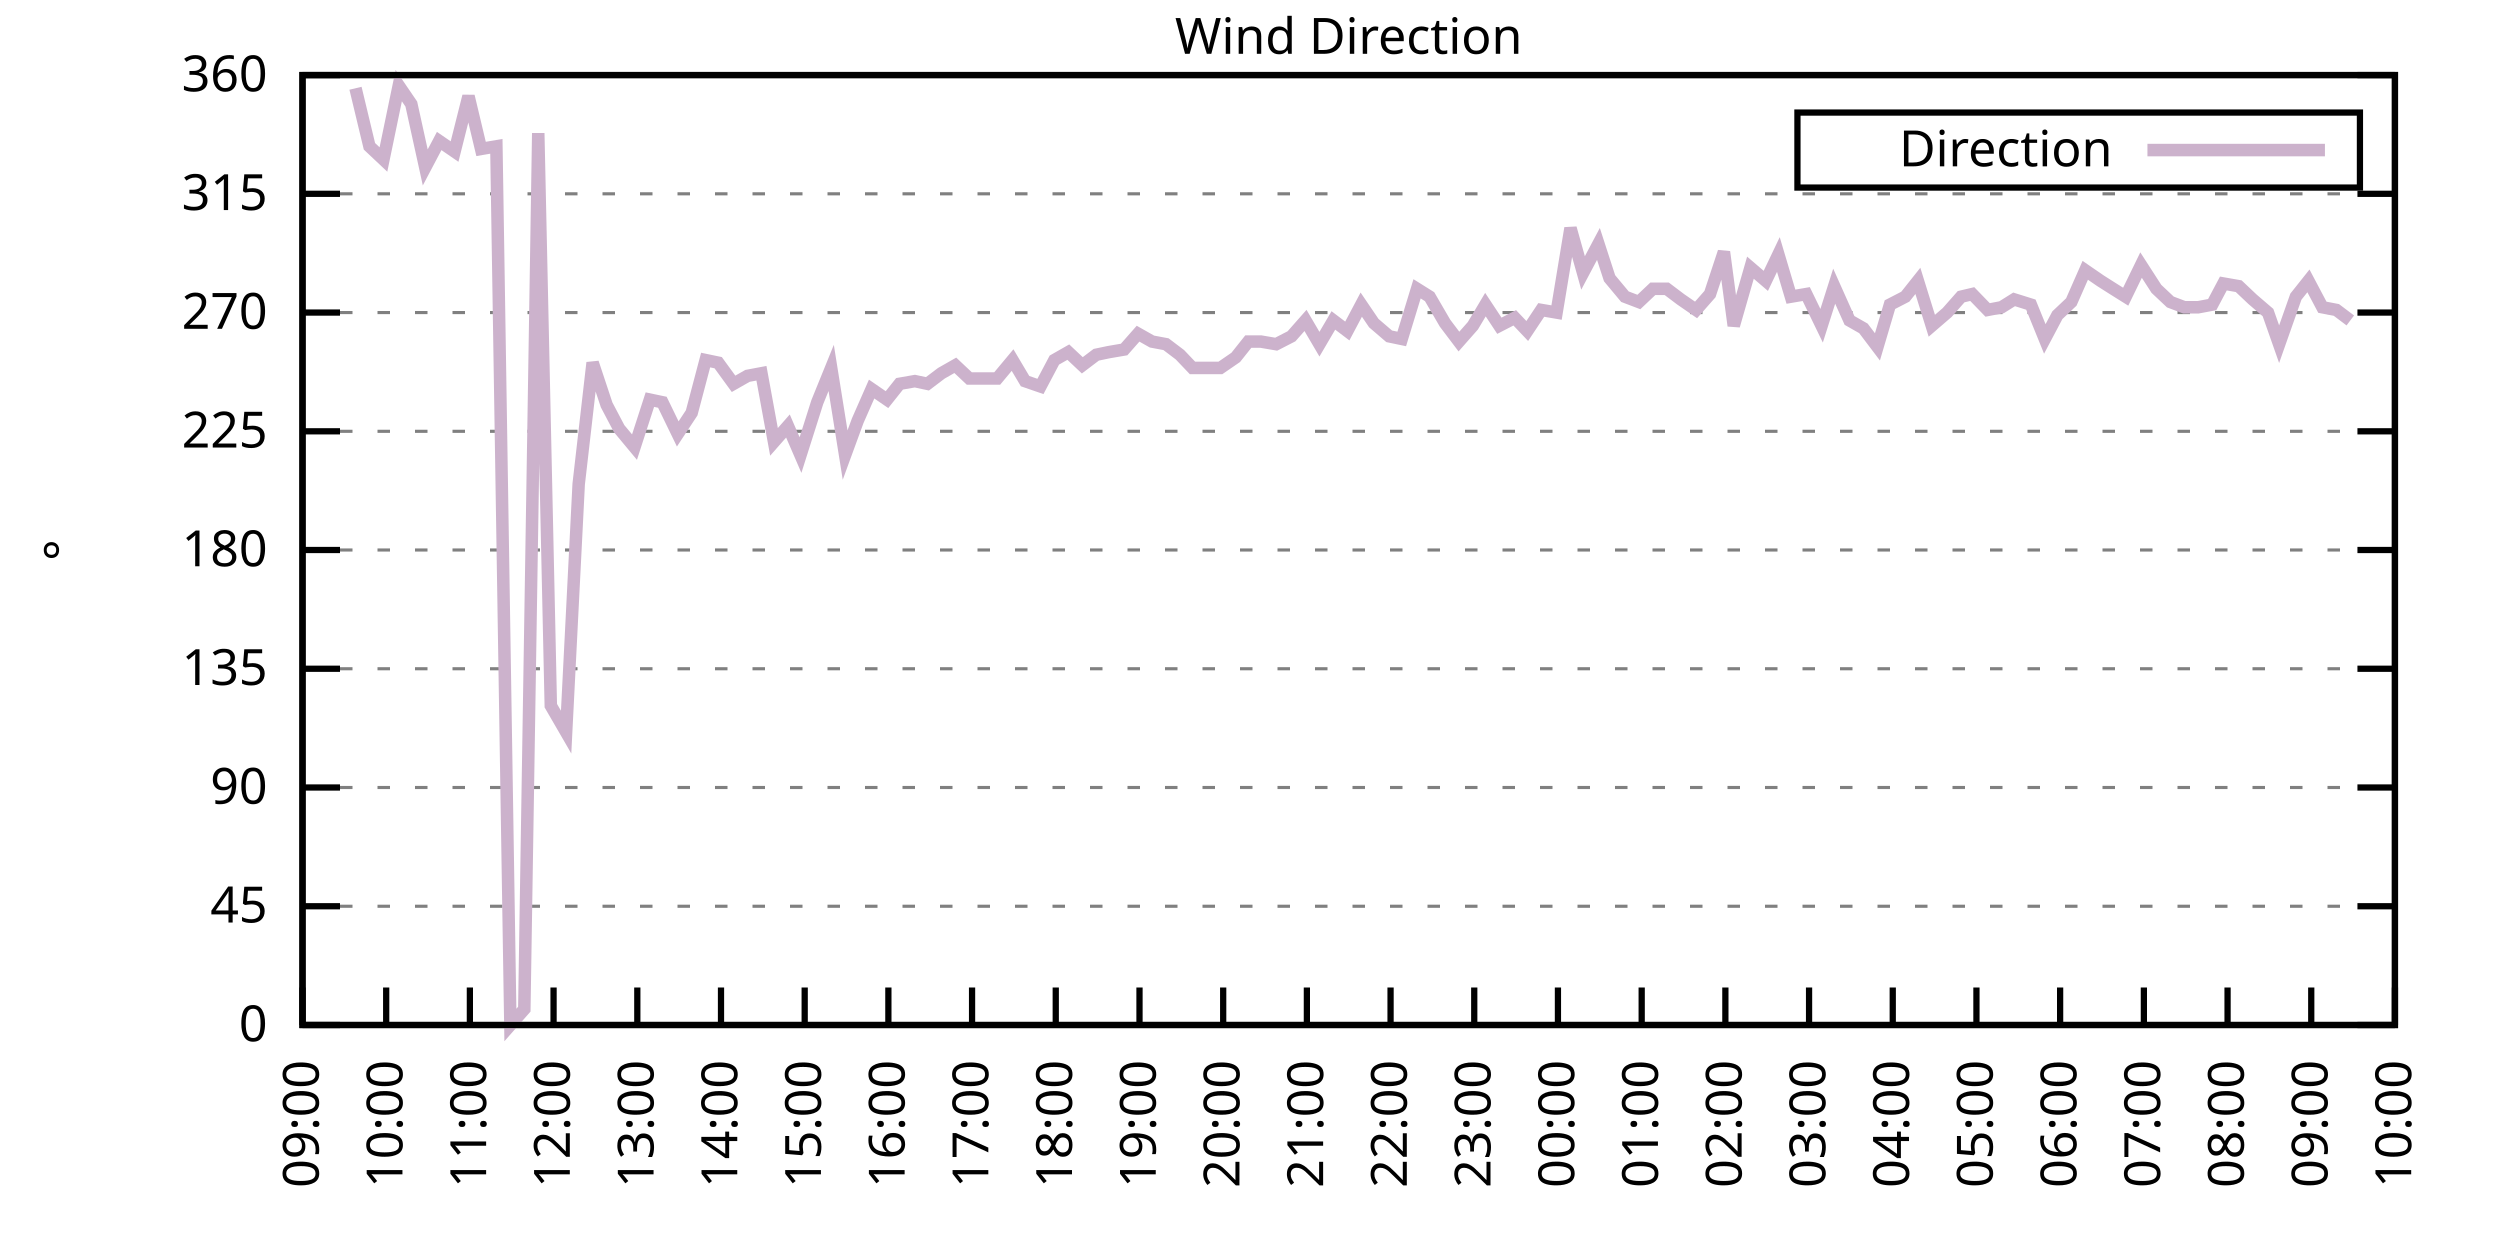
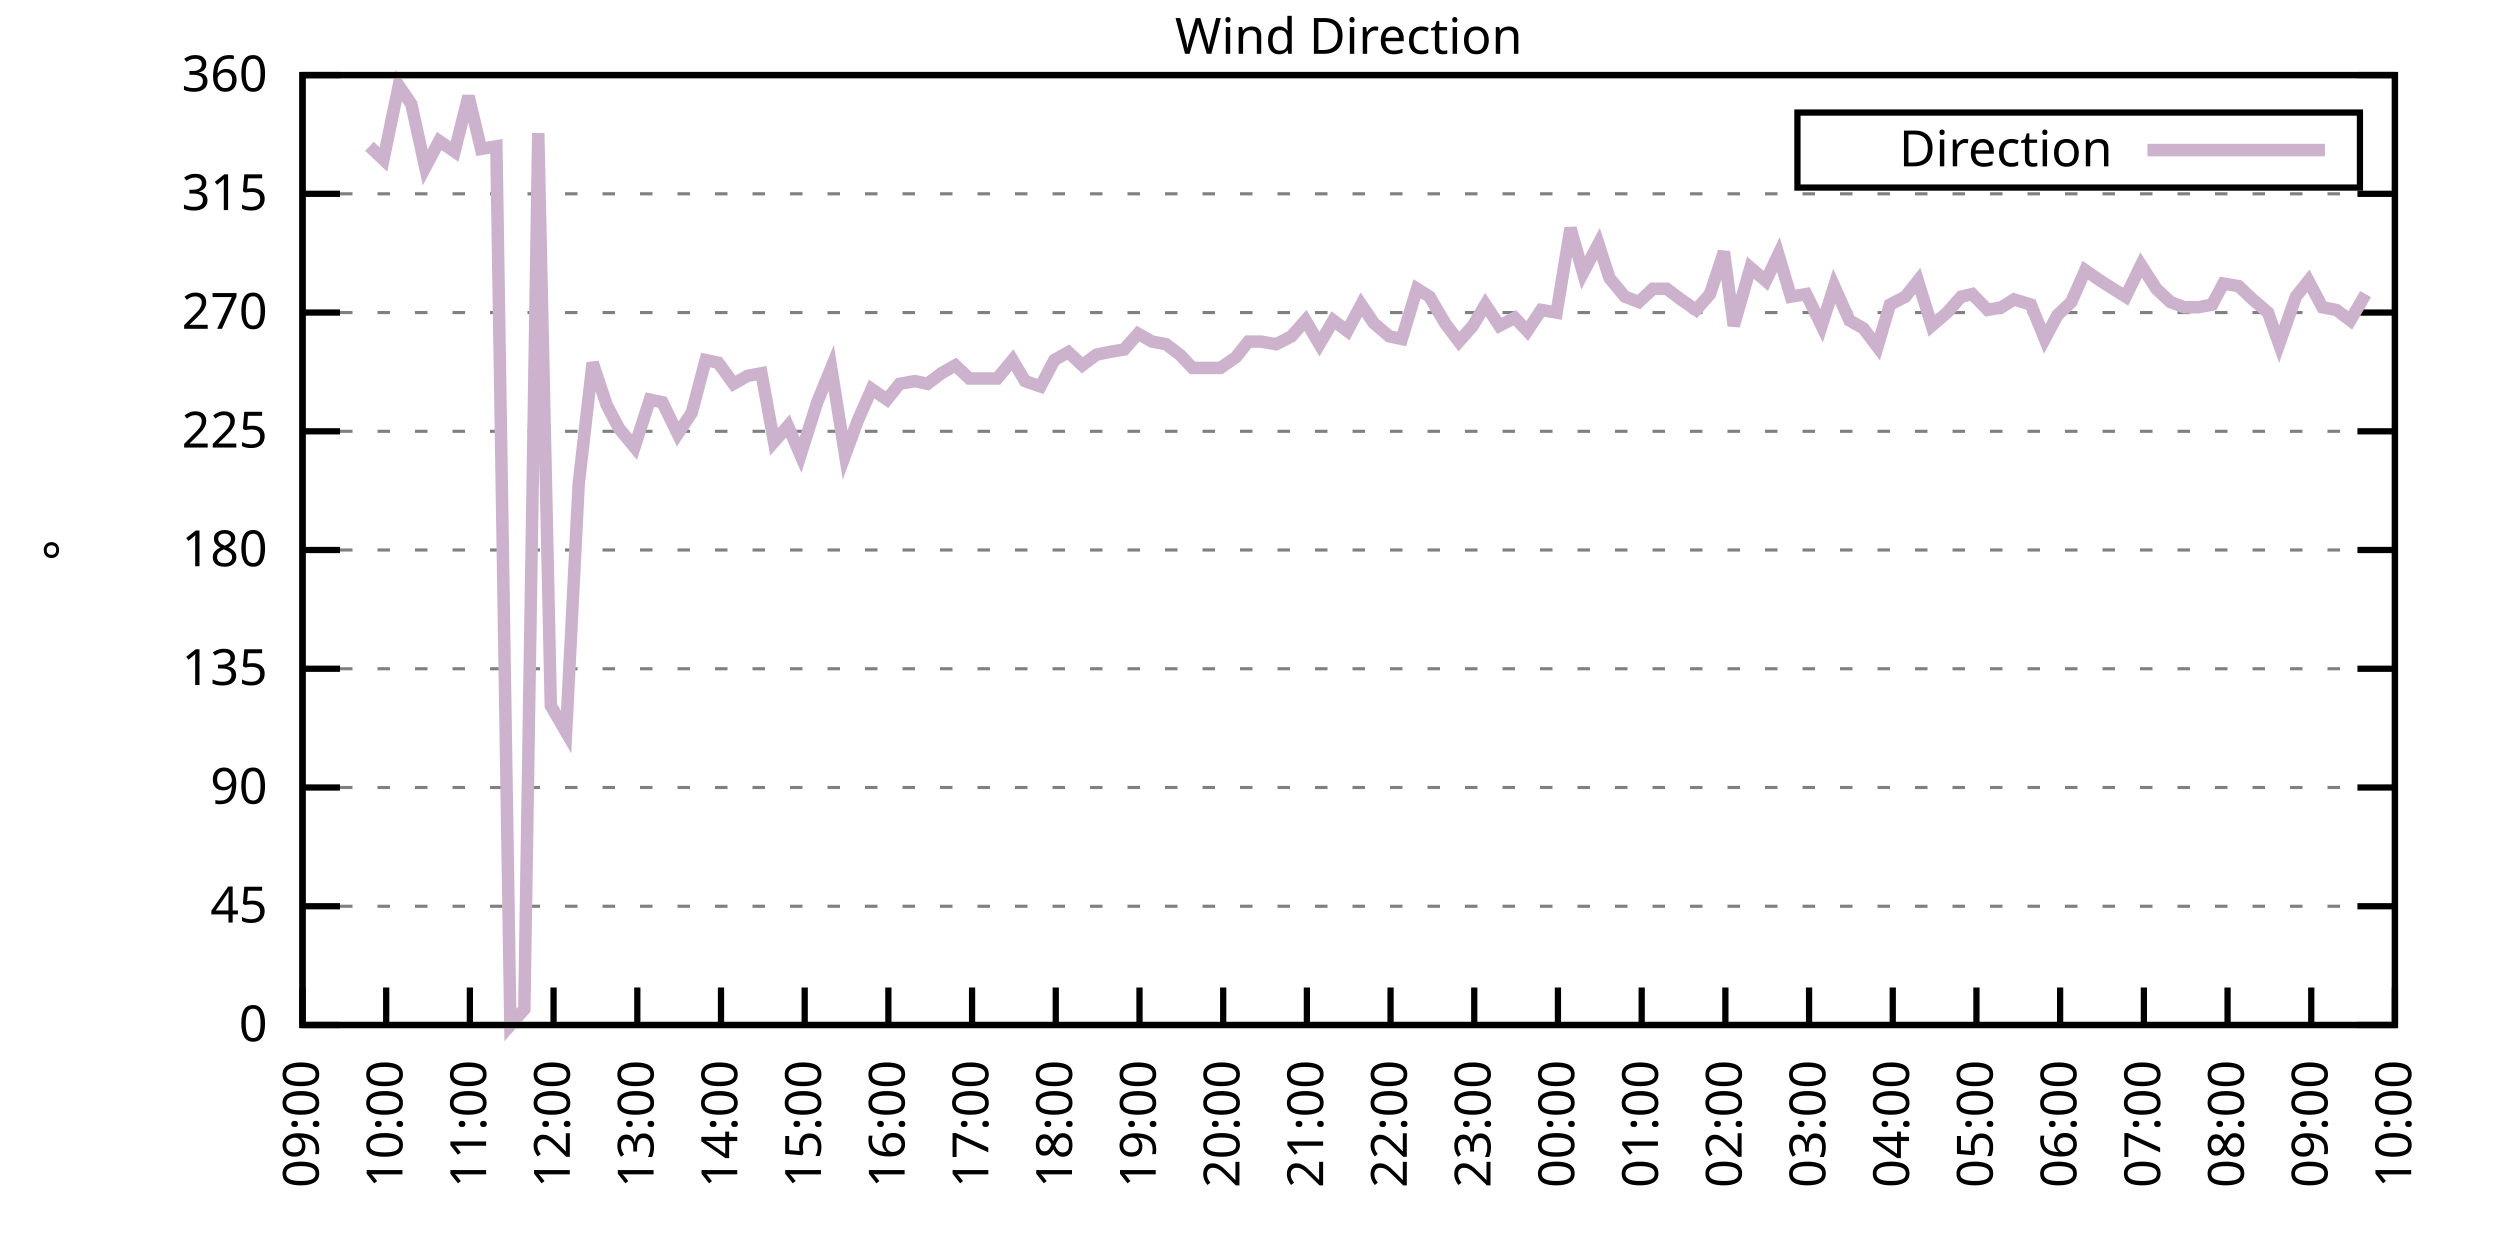
<svg xmlns="http://www.w3.org/2000/svg" xmlns:xlink="http://www.w3.org/1999/xlink" width="400" height="200" viewBox="0 0 400 200">
  <g id="gnuplot_canvas">
    <rect x="0" y="0" width="400" height="200" fill="none" />
    <defs>
      <circle id="gpDot" r="0.5" stroke-width="0.5" stroke="currentColor" />
      <path id="gpPt0" stroke-width="0.333" stroke="currentColor" d="M-1,0 h2 M0,-1 v2" />
      <path id="gpPt1" stroke-width="0.333" stroke="currentColor" d="M-1,-1 L1,1 M1,-1 L-1,1" />
      <path id="gpPt2" stroke-width="0.333" stroke="currentColor" d="M-1,0 L1,0 M0,-1 L0,1 M-1,-1 L1,1 M-1,1 L1,-1" />
      <rect id="gpPt3" stroke-width="0.333" stroke="currentColor" x="-1" y="-1" width="2" height="2" />
      <rect id="gpPt4" stroke-width="0.333" stroke="currentColor" fill="currentColor" x="-1" y="-1" width="2" height="2" />
      <circle id="gpPt5" stroke-width="0.333" stroke="currentColor" cx="0" cy="0" r="1" />
      <use xlink:href="#gpPt5" id="gpPt6" fill="currentColor" stroke="none" />
      <path id="gpPt7" stroke-width="0.333" stroke="currentColor" d="M0,-1.33 L-1.33,0.67 L1.33,0.67 z" />
      <use xlink:href="#gpPt7" id="gpPt8" fill="currentColor" stroke="none" />
      <use xlink:href="#gpPt7" id="gpPt9" stroke="currentColor" transform="rotate(180)" />
      <use xlink:href="#gpPt9" id="gpPt10" fill="currentColor" stroke="none" />
      <use xlink:href="#gpPt3" id="gpPt11" stroke="currentColor" transform="rotate(45)" />
      <use xlink:href="#gpPt11" id="gpPt12" fill="currentColor" stroke="none" />
      <path id="gpPt13" stroke-width="0.333" stroke="currentColor" d="M0,1.330 L1.265,0.411 L0.782,-1.067 L-0.782,-1.076 L-1.265,0.411 z" />
      <use xlink:href="#gpPt13" id="gpPt14" fill="currentColor" stroke="none" />
      <filter id="textbox" filterUnits="objectBoundingBox" x="0" y="0" height="1" width="1">
        <feFlood flood-color="white" flood-opacity="1" result="bgnd" />
        <feComposite in="SourceGraphic" in2="bgnd" operator="atop" />
      </filter>
      <filter id="greybox" filterUnits="objectBoundingBox" x="0" y="0" height="1" width="1">
        <feFlood flood-color="lightgrey" flood-opacity="1" result="grey" />
        <feComposite in="SourceGraphic" in2="grey" operator="atop" />
      </filter>
    </defs>
    <g fill="none" color="white" stroke="currentColor" stroke-width="1.00" stroke-linecap="butt" stroke-linejoin="miter">
</g>
    <g fill="none" color="black" stroke="currentColor" stroke-width="1.00" stroke-linecap="butt" stroke-linejoin="miter">
      <g stroke="none" shape-rendering="crispEdges">
        <polygon fill="rgb(255, 255, 255)" points="48.40,164.00 383.18,164.00 383.18,12.02 48.40,12.02 " />
      </g>
    </g>
    <g fill="none" color="black" stroke="currentColor" stroke-width="1.00" stroke-linecap="butt" stroke-linejoin="miter">
</g>
    <g fill="none" color="black" stroke="black" stroke-width="0.50" stroke-linecap="butt" stroke-linejoin="miter">
</g>
    <g fill="none" color="gray" stroke="currentColor" stroke-width="0.50" stroke-linecap="butt" stroke-linejoin="miter">
      <path stroke="gray" stroke-dasharray="2,4" class="gridline" d="M48.40,164.00 L383.19,164.00  " />
    </g>
    <g fill="none" color="gray" stroke="gray" stroke-width="1.00" stroke-linecap="butt" stroke-linejoin="miter">
</g>
    <g fill="none" color="black" stroke="currentColor" stroke-width="1.00" stroke-linecap="butt" stroke-linejoin="miter">
      <path stroke="black" d="M48.40,164.00 L54.40,164.00 M383.19,164.00 L377.19,164.00  " />
      <g transform="translate(42.80,166.60)" stroke="none" fill="black" font-family="Sans" font-size="8.00" text-anchor="end">
        <text>
          <tspan font-family="Sans"> 0</tspan>
        </text>
      </g>
    </g>
    <g fill="none" color="black" stroke="currentColor" stroke-width="1.00" stroke-linecap="butt" stroke-linejoin="miter">
</g>
    <g fill="none" color="black" stroke="black" stroke-width="0.50" stroke-linecap="butt" stroke-linejoin="miter">
</g>
    <g fill="none" color="gray" stroke="currentColor" stroke-width="0.50" stroke-linecap="butt" stroke-linejoin="miter">
      <path stroke="gray" stroke-dasharray="2,4" class="gridline" d="M48.40,145.00 L383.19,145.00  " />
    </g>
    <g fill="none" color="gray" stroke="gray" stroke-width="1.00" stroke-linecap="butt" stroke-linejoin="miter">
</g>
    <g fill="none" color="black" stroke="currentColor" stroke-width="1.00" stroke-linecap="butt" stroke-linejoin="miter">
      <path stroke="black" d="M48.40,145.00 L54.40,145.00 M383.19,145.00 L377.19,145.00  " />
      <g transform="translate(42.80,147.60)" stroke="none" fill="black" font-family="Sans" font-size="8.00" text-anchor="end">
        <text>
          <tspan font-family="Sans"> 45</tspan>
        </text>
      </g>
    </g>
    <g fill="none" color="black" stroke="currentColor" stroke-width="1.00" stroke-linecap="butt" stroke-linejoin="miter">
</g>
    <g fill="none" color="black" stroke="black" stroke-width="0.50" stroke-linecap="butt" stroke-linejoin="miter">
</g>
    <g fill="none" color="gray" stroke="currentColor" stroke-width="0.50" stroke-linecap="butt" stroke-linejoin="miter">
      <path stroke="gray" stroke-dasharray="2,4" class="gridline" d="M48.40,126.00 L383.19,126.00  " />
    </g>
    <g fill="none" color="gray" stroke="gray" stroke-width="1.00" stroke-linecap="butt" stroke-linejoin="miter">
</g>
    <g fill="none" color="black" stroke="currentColor" stroke-width="1.00" stroke-linecap="butt" stroke-linejoin="miter">
      <path stroke="black" d="M48.40,126.00 L54.40,126.00 M383.19,126.00 L377.19,126.00  " />
      <g transform="translate(42.80,128.60)" stroke="none" fill="black" font-family="Sans" font-size="8.00" text-anchor="end">
        <text>
          <tspan font-family="Sans"> 90</tspan>
        </text>
      </g>
    </g>
    <g fill="none" color="black" stroke="currentColor" stroke-width="1.00" stroke-linecap="butt" stroke-linejoin="miter">
</g>
    <g fill="none" color="black" stroke="black" stroke-width="0.50" stroke-linecap="butt" stroke-linejoin="miter">
</g>
    <g fill="none" color="gray" stroke="currentColor" stroke-width="0.50" stroke-linecap="butt" stroke-linejoin="miter">
      <path stroke="gray" stroke-dasharray="2,4" class="gridline" d="M48.40,107.00 L383.19,107.00  " />
    </g>
    <g fill="none" color="gray" stroke="gray" stroke-width="1.00" stroke-linecap="butt" stroke-linejoin="miter">
</g>
    <g fill="none" color="black" stroke="currentColor" stroke-width="1.00" stroke-linecap="butt" stroke-linejoin="miter">
      <path stroke="black" d="M48.40,107.00 L54.40,107.00 M383.19,107.00 L377.19,107.00  " />
      <g transform="translate(42.80,109.60)" stroke="none" fill="black" font-family="Sans" font-size="8.00" text-anchor="end">
        <text>
          <tspan font-family="Sans"> 135</tspan>
        </text>
      </g>
    </g>
    <g fill="none" color="black" stroke="currentColor" stroke-width="1.00" stroke-linecap="butt" stroke-linejoin="miter">
</g>
    <g fill="none" color="black" stroke="black" stroke-width="0.50" stroke-linecap="butt" stroke-linejoin="miter">
</g>
    <g fill="none" color="gray" stroke="currentColor" stroke-width="0.50" stroke-linecap="butt" stroke-linejoin="miter">
      <path stroke="gray" stroke-dasharray="2,4" class="gridline" d="M48.40,88.00 L383.19,88.00  " />
    </g>
    <g fill="none" color="gray" stroke="gray" stroke-width="1.00" stroke-linecap="butt" stroke-linejoin="miter">
</g>
    <g fill="none" color="black" stroke="currentColor" stroke-width="1.00" stroke-linecap="butt" stroke-linejoin="miter">
      <path stroke="black" d="M48.40,88.00 L54.40,88.00 M383.19,88.00 L377.19,88.00  " />
      <g transform="translate(42.80,90.60)" stroke="none" fill="black" font-family="Sans" font-size="8.00" text-anchor="end">
        <text>
          <tspan font-family="Sans"> 180</tspan>
        </text>
      </g>
    </g>
    <g fill="none" color="black" stroke="currentColor" stroke-width="1.00" stroke-linecap="butt" stroke-linejoin="miter">
</g>
    <g fill="none" color="black" stroke="black" stroke-width="0.50" stroke-linecap="butt" stroke-linejoin="miter">
</g>
    <g fill="none" color="gray" stroke="currentColor" stroke-width="0.50" stroke-linecap="butt" stroke-linejoin="miter">
      <path stroke="gray" stroke-dasharray="2,4" class="gridline" d="M48.40,69.01 L383.19,69.01  " />
    </g>
    <g fill="none" color="gray" stroke="gray" stroke-width="1.00" stroke-linecap="butt" stroke-linejoin="miter">
</g>
    <g fill="none" color="black" stroke="currentColor" stroke-width="1.00" stroke-linecap="butt" stroke-linejoin="miter">
      <path stroke="black" d="M48.40,69.01 L54.40,69.01 M383.19,69.01 L377.19,69.01  " />
      <g transform="translate(42.80,71.61)" stroke="none" fill="black" font-family="Sans" font-size="8.00" text-anchor="end">
        <text>
          <tspan font-family="Sans"> 225</tspan>
        </text>
      </g>
    </g>
    <g fill="none" color="black" stroke="currentColor" stroke-width="1.00" stroke-linecap="butt" stroke-linejoin="miter">
</g>
    <g fill="none" color="black" stroke="black" stroke-width="0.50" stroke-linecap="butt" stroke-linejoin="miter">
</g>
    <g fill="none" color="gray" stroke="currentColor" stroke-width="0.50" stroke-linecap="butt" stroke-linejoin="miter">
      <path stroke="gray" stroke-dasharray="2,4" class="gridline" d="M48.40,50.01 L383.19,50.01  " />
    </g>
    <g fill="none" color="gray" stroke="gray" stroke-width="1.00" stroke-linecap="butt" stroke-linejoin="miter">
</g>
    <g fill="none" color="black" stroke="currentColor" stroke-width="1.00" stroke-linecap="butt" stroke-linejoin="miter">
      <path stroke="black" d="M48.40,50.01 L54.40,50.01 M383.19,50.01 L377.19,50.01  " />
      <g transform="translate(42.80,52.61)" stroke="none" fill="black" font-family="Sans" font-size="8.00" text-anchor="end">
        <text>
          <tspan font-family="Sans"> 270</tspan>
        </text>
      </g>
    </g>
    <g fill="none" color="black" stroke="currentColor" stroke-width="1.00" stroke-linecap="butt" stroke-linejoin="miter">
</g>
    <g fill="none" color="black" stroke="black" stroke-width="0.50" stroke-linecap="butt" stroke-linejoin="miter">
</g>
    <g fill="none" color="gray" stroke="currentColor" stroke-width="0.50" stroke-linecap="butt" stroke-linejoin="miter">
      <path stroke="gray" stroke-dasharray="2,4" class="gridline" d="M48.40,31.01 L383.19,31.01  " />
    </g>
    <g fill="none" color="gray" stroke="gray" stroke-width="1.00" stroke-linecap="butt" stroke-linejoin="miter">
</g>
    <g fill="none" color="black" stroke="currentColor" stroke-width="1.00" stroke-linecap="butt" stroke-linejoin="miter">
      <path stroke="black" d="M48.40,31.01 L54.40,31.01 M383.19,31.01 L377.19,31.01  " />
      <g transform="translate(42.80,33.61)" stroke="none" fill="black" font-family="Sans" font-size="8.00" text-anchor="end">
        <text>
          <tspan font-family="Sans"> 315</tspan>
        </text>
      </g>
    </g>
    <g fill="none" color="black" stroke="currentColor" stroke-width="1.00" stroke-linecap="butt" stroke-linejoin="miter">
</g>
    <g fill="none" color="black" stroke="black" stroke-width="0.50" stroke-linecap="butt" stroke-linejoin="miter">
</g>
    <g fill="none" color="gray" stroke="currentColor" stroke-width="0.50" stroke-linecap="butt" stroke-linejoin="miter">
      <path stroke="gray" stroke-dasharray="2,4" class="gridline" d="M48.40,12.01 L383.19,12.01  " />
    </g>
    <g fill="none" color="gray" stroke="gray" stroke-width="1.00" stroke-linecap="butt" stroke-linejoin="miter">
</g>
    <g fill="none" color="black" stroke="currentColor" stroke-width="1.00" stroke-linecap="butt" stroke-linejoin="miter">
      <path stroke="black" d="M48.40,12.01 L54.40,12.01 M383.19,12.01 L377.19,12.01  " />
      <g transform="translate(42.80,14.61)" stroke="none" fill="black" font-family="Sans" font-size="8.00" text-anchor="end">
        <text>
          <tspan font-family="Sans"> 360</tspan>
        </text>
      </g>
    </g>
    <g fill="none" color="black" stroke="currentColor" stroke-width="1.00" stroke-linecap="butt" stroke-linejoin="miter">
      <path stroke="black" d="M48.40,164.00 L48.40,158.00  " />
      <g transform="translate(51.00,169.60) rotate(270.00)" stroke="none" fill="black" font-family="Sans" font-size="8.00" text-anchor="end">
        <text>
          <tspan font-family="Sans">09:00</tspan>
        </text>
      </g>
    </g>
    <g fill="none" color="black" stroke="currentColor" stroke-width="1.00" stroke-linecap="butt" stroke-linejoin="miter">
      <path stroke="black" d="M61.79,164.00 L61.79,158.00  " />
      <g transform="translate(64.39,169.60) rotate(270.00)" stroke="none" fill="black" font-family="Sans" font-size="8.00" text-anchor="end">
        <text>
          <tspan font-family="Sans">10:00</tspan>
        </text>
      </g>
    </g>
    <g fill="none" color="black" stroke="currentColor" stroke-width="1.00" stroke-linecap="butt" stroke-linejoin="miter">
      <path stroke="black" d="M75.18,164.00 L75.18,158.00  " />
      <g transform="translate(77.78,169.60) rotate(270.00)" stroke="none" fill="black" font-family="Sans" font-size="8.00" text-anchor="end">
        <text>
          <tspan font-family="Sans">11:00</tspan>
        </text>
      </g>
    </g>
    <g fill="none" color="black" stroke="currentColor" stroke-width="1.00" stroke-linecap="butt" stroke-linejoin="miter">
      <path stroke="black" d="M88.57,164.00 L88.57,158.00  " />
      <g transform="translate(91.17,169.60) rotate(270.00)" stroke="none" fill="black" font-family="Sans" font-size="8.00" text-anchor="end">
        <text>
          <tspan font-family="Sans">12:00</tspan>
        </text>
      </g>
    </g>
    <g fill="none" color="black" stroke="currentColor" stroke-width="1.00" stroke-linecap="butt" stroke-linejoin="miter">
      <path stroke="black" d="M101.97,164.00 L101.97,158.00  " />
      <g transform="translate(104.57,169.60) rotate(270.00)" stroke="none" fill="black" font-family="Sans" font-size="8.00" text-anchor="end">
        <text>
          <tspan font-family="Sans">13:00</tspan>
        </text>
      </g>
    </g>
    <g fill="none" color="black" stroke="currentColor" stroke-width="1.00" stroke-linecap="butt" stroke-linejoin="miter">
      <path stroke="black" d="M115.36,164.00 L115.36,158.00  " />
      <g transform="translate(117.96,169.60) rotate(270.00)" stroke="none" fill="black" font-family="Sans" font-size="8.00" text-anchor="end">
        <text>
          <tspan font-family="Sans">14:00</tspan>
        </text>
      </g>
    </g>
    <g fill="none" color="black" stroke="currentColor" stroke-width="1.00" stroke-linecap="butt" stroke-linejoin="miter">
      <path stroke="black" d="M128.75,164.00 L128.75,158.00  " />
      <g transform="translate(131.35,169.60) rotate(270.00)" stroke="none" fill="black" font-family="Sans" font-size="8.00" text-anchor="end">
        <text>
          <tspan font-family="Sans">15:00</tspan>
        </text>
      </g>
    </g>
    <g fill="none" color="black" stroke="currentColor" stroke-width="1.00" stroke-linecap="butt" stroke-linejoin="miter">
      <path stroke="black" d="M142.14,164.00 L142.14,158.00  " />
      <g transform="translate(144.74,169.60) rotate(270.00)" stroke="none" fill="black" font-family="Sans" font-size="8.00" text-anchor="end">
        <text>
          <tspan font-family="Sans">16:00</tspan>
        </text>
      </g>
    </g>
    <g fill="none" color="black" stroke="currentColor" stroke-width="1.00" stroke-linecap="butt" stroke-linejoin="miter">
      <path stroke="black" d="M155.53,164.00 L155.53,158.00  " />
      <g transform="translate(158.13,169.60) rotate(270.00)" stroke="none" fill="black" font-family="Sans" font-size="8.00" text-anchor="end">
        <text>
          <tspan font-family="Sans">17:00</tspan>
        </text>
      </g>
    </g>
    <g fill="none" color="black" stroke="currentColor" stroke-width="1.00" stroke-linecap="butt" stroke-linejoin="miter">
      <path stroke="black" d="M168.92,164.00 L168.92,158.00  " />
      <g transform="translate(171.52,169.60) rotate(270.00)" stroke="none" fill="black" font-family="Sans" font-size="8.00" text-anchor="end">
        <text>
          <tspan font-family="Sans">18:00</tspan>
        </text>
      </g>
    </g>
    <g fill="none" color="black" stroke="currentColor" stroke-width="1.00" stroke-linecap="butt" stroke-linejoin="miter">
      <path stroke="black" d="M182.32,164.00 L182.32,158.00  " />
      <g transform="translate(184.92,169.60) rotate(270.00)" stroke="none" fill="black" font-family="Sans" font-size="8.00" text-anchor="end">
        <text>
          <tspan font-family="Sans">19:00</tspan>
        </text>
      </g>
    </g>
    <g fill="none" color="black" stroke="currentColor" stroke-width="1.00" stroke-linecap="butt" stroke-linejoin="miter">
      <path stroke="black" d="M195.71,164.00 L195.71,158.00  " />
      <g transform="translate(198.31,169.60) rotate(270.00)" stroke="none" fill="black" font-family="Sans" font-size="8.00" text-anchor="end">
        <text>
          <tspan font-family="Sans">20:00</tspan>
        </text>
      </g>
    </g>
    <g fill="none" color="black" stroke="currentColor" stroke-width="1.00" stroke-linecap="butt" stroke-linejoin="miter">
      <path stroke="black" d="M209.10,164.00 L209.10,158.00  " />
      <g transform="translate(211.70,169.60) rotate(270.00)" stroke="none" fill="black" font-family="Sans" font-size="8.00" text-anchor="end">
        <text>
          <tspan font-family="Sans">21:00</tspan>
        </text>
      </g>
    </g>
    <g fill="none" color="black" stroke="currentColor" stroke-width="1.00" stroke-linecap="butt" stroke-linejoin="miter">
      <path stroke="black" d="M222.49,164.00 L222.49,158.00  " />
      <g transform="translate(225.09,169.60) rotate(270.00)" stroke="none" fill="black" font-family="Sans" font-size="8.00" text-anchor="end">
        <text>
          <tspan font-family="Sans">22:00</tspan>
        </text>
      </g>
    </g>
    <g fill="none" color="black" stroke="currentColor" stroke-width="1.00" stroke-linecap="butt" stroke-linejoin="miter">
      <path stroke="black" d="M235.88,164.00 L235.88,158.00  " />
      <g transform="translate(238.48,169.60) rotate(270.00)" stroke="none" fill="black" font-family="Sans" font-size="8.00" text-anchor="end">
        <text>
          <tspan font-family="Sans">23:00</tspan>
        </text>
      </g>
    </g>
    <g fill="none" color="black" stroke="currentColor" stroke-width="1.00" stroke-linecap="butt" stroke-linejoin="miter">
      <path stroke="black" d="M249.27,164.00 L249.27,158.00  " />
      <g transform="translate(251.87,169.60) rotate(270.00)" stroke="none" fill="black" font-family="Sans" font-size="8.00" text-anchor="end">
        <text>
          <tspan font-family="Sans">00:00</tspan>
        </text>
      </g>
    </g>
    <g fill="none" color="black" stroke="currentColor" stroke-width="1.00" stroke-linecap="butt" stroke-linejoin="miter">
      <path stroke="black" d="M262.67,164.00 L262.67,158.00  " />
      <g transform="translate(265.27,169.60) rotate(270.00)" stroke="none" fill="black" font-family="Sans" font-size="8.00" text-anchor="end">
        <text>
          <tspan font-family="Sans">01:00</tspan>
        </text>
      </g>
    </g>
    <g fill="none" color="black" stroke="currentColor" stroke-width="1.00" stroke-linecap="butt" stroke-linejoin="miter">
      <path stroke="black" d="M276.06,164.00 L276.06,158.00  " />
      <g transform="translate(278.66,169.60) rotate(270.00)" stroke="none" fill="black" font-family="Sans" font-size="8.00" text-anchor="end">
        <text>
          <tspan font-family="Sans">02:00</tspan>
        </text>
      </g>
    </g>
    <g fill="none" color="black" stroke="currentColor" stroke-width="1.00" stroke-linecap="butt" stroke-linejoin="miter">
      <path stroke="black" d="M289.45,164.00 L289.45,158.00  " />
      <g transform="translate(292.05,169.60) rotate(270.00)" stroke="none" fill="black" font-family="Sans" font-size="8.00" text-anchor="end">
        <text>
          <tspan font-family="Sans">03:00</tspan>
        </text>
      </g>
    </g>
    <g fill="none" color="black" stroke="currentColor" stroke-width="1.00" stroke-linecap="butt" stroke-linejoin="miter">
      <path stroke="black" d="M302.84,164.00 L302.84,158.00  " />
      <g transform="translate(305.44,169.60) rotate(270.00)" stroke="none" fill="black" font-family="Sans" font-size="8.00" text-anchor="end">
        <text>
          <tspan font-family="Sans">04:00</tspan>
        </text>
      </g>
    </g>
    <g fill="none" color="black" stroke="currentColor" stroke-width="1.00" stroke-linecap="butt" stroke-linejoin="miter">
      <path stroke="black" d="M316.23,164.00 L316.23,158.00  " />
      <g transform="translate(318.83,169.60) rotate(270.00)" stroke="none" fill="black" font-family="Sans" font-size="8.00" text-anchor="end">
        <text>
          <tspan font-family="Sans">05:00</tspan>
        </text>
      </g>
    </g>
    <g fill="none" color="black" stroke="currentColor" stroke-width="1.00" stroke-linecap="butt" stroke-linejoin="miter">
      <path stroke="black" d="M329.62,164.00 L329.62,158.00  " />
      <g transform="translate(332.22,169.60) rotate(270.00)" stroke="none" fill="black" font-family="Sans" font-size="8.00" text-anchor="end">
        <text>
          <tspan font-family="Sans">06:00</tspan>
        </text>
      </g>
    </g>
    <g fill="none" color="black" stroke="currentColor" stroke-width="1.00" stroke-linecap="butt" stroke-linejoin="miter">
      <path stroke="black" d="M343.02,164.00 L343.02,158.00  " />
      <g transform="translate(345.62,169.60) rotate(270.00)" stroke="none" fill="black" font-family="Sans" font-size="8.00" text-anchor="end">
        <text>
          <tspan font-family="Sans">07:00</tspan>
        </text>
      </g>
    </g>
    <g fill="none" color="black" stroke="currentColor" stroke-width="1.00" stroke-linecap="butt" stroke-linejoin="miter">
      <path stroke="black" d="M356.41,164.00 L356.41,158.00  " />
      <g transform="translate(359.01,169.60) rotate(270.00)" stroke="none" fill="black" font-family="Sans" font-size="8.00" text-anchor="end">
        <text>
          <tspan font-family="Sans">08:00</tspan>
        </text>
      </g>
    </g>
    <g fill="none" color="black" stroke="currentColor" stroke-width="1.00" stroke-linecap="butt" stroke-linejoin="miter">
      <path stroke="black" d="M369.80,164.00 L369.80,158.00  " />
      <g transform="translate(372.40,169.60) rotate(270.00)" stroke="none" fill="black" font-family="Sans" font-size="8.00" text-anchor="end">
        <text>
          <tspan font-family="Sans">09:00</tspan>
        </text>
      </g>
    </g>
    <g fill="none" color="black" stroke="currentColor" stroke-width="1.00" stroke-linecap="butt" stroke-linejoin="miter">
      <path stroke="black" d="M383.19,164.00 L383.19,158.00  " />
      <g transform="translate(385.79,169.60) rotate(270.00)" stroke="none" fill="black" font-family="Sans" font-size="8.00" text-anchor="end">
        <text>
          <tspan font-family="Sans">10:00</tspan>
        </text>
      </g>
    </g>
    <g fill="none" color="black" stroke="currentColor" stroke-width="1.00" stroke-linecap="butt" stroke-linejoin="miter">
</g>
    <g fill="none" color="black" stroke="currentColor" stroke-width="1.00" stroke-linecap="butt" stroke-linejoin="miter">
      <path stroke="black" d="M48.40,12.01 L48.40,164.00 L383.19,164.00 L383.19,12.01 L48.40,12.01 Z  " />
    </g>
    <g fill="none" color="black" stroke="currentColor" stroke-width="1.00" stroke-linecap="butt" stroke-linejoin="miter">
</g>
    <g fill="none" color="black" stroke="currentColor" stroke-width="1.00" stroke-linecap="butt" stroke-linejoin="miter">
      <path stroke="black" d="M287.59,30.01 L287.59,18.01 L377.59,18.01 L377.59,30.01 L287.59,30.01 Z  " />
    </g>
    <g id="Wind_direction_plot_1">
      <g fill="none" color="white" stroke="black" stroke-width="2.00" stroke-linecap="butt" stroke-linejoin="miter">
</g>
      <g fill="none" color="black" stroke="currentColor" stroke-width="2.00" stroke-linecap="butt" stroke-linejoin="miter">
        <g transform="translate(337.99,26.61)" stroke="none" fill="black" font-family="Sans" font-size="8.00" text-anchor="end">
          <text>
            <tspan font-family="Sans">Direction</tspan>
          </text>
        </g>
      </g>
      <g fill="none" color="black" stroke="currentColor" stroke-width="2.00" stroke-linecap="butt" stroke-linejoin="miter">
-         <path stroke="rgb(204, 178, 204)" d="M343.59,24.01 L371.99,24.01 M56.88,14.12 L59.11,23.41 L61.35,25.52 L63.80,13.70 L65.81,16.65 L68.04,26.79   L70.27,22.56 L72.73,24.25 L74.96,15.39 L76.97,23.83 L79.42,23.41 L81.66,164.00 L83.89,161.47 L86.12,21.30   L88.13,112.91 L90.58,117.14 L92.59,77.45 L94.82,58.03 L97.06,64.78 L99.06,68.58 L101.52,71.54 L103.98,63.94   L105.98,64.36 L108.44,69.43 L110.67,66.05 L112.90,57.61 L114.91,58.03 L117.37,61.41 L119.60,60.14 L121.83,59.72   L123.84,70.70 L126.07,68.16 L128.08,72.81 L130.76,64.36 L132.99,58.87 L135.22,72.81 L137.23,67.32 L139.46,62.25   L141.92,63.94 L143.93,61.41 L146.38,60.98 L148.39,61.41 L150.62,59.72 L152.85,58.45 L155.09,60.56 L157.54,60.56   L159.55,60.56 L162.01,57.61 L164.01,60.98 L166.47,61.83 L168.70,57.61 L170.93,56.34 L173.17,58.45 L175.40,56.76   L177.41,56.34 L179.86,55.92 L182.09,53.39 L184.32,54.65 L186.56,55.07 L188.79,56.76 L190.80,58.87 L193.25,58.87   L195.26,58.87 L197.72,57.18 L199.73,54.65 L201.73,54.65 L204.19,55.07 L206.64,53.81 L208.88,51.27 L211.11,55.07   L213.34,51.27 L215.57,52.96 L217.80,48.74 L219.81,51.70 L222.27,53.81 L224.28,54.23 L226.73,46.21 L228.74,47.47   L231.20,51.70 L233.43,54.65 L235.66,52.12 L237.67,48.74 L239.90,52.12 L242.36,50.85 L244.36,52.96 L246.60,49.59   L249.05,50.01 L251.28,36.50 L253.29,43.67 L255.75,39.03 L257.53,44.52 L259.99,47.47 L262.22,48.32 L264.45,46.21   L266.68,46.21 L268.92,47.90 L271.37,49.59 L273.60,47.05 L275.83,40.30 L277.40,52.12 L280.07,42.83 L282.53,44.94   L284.54,40.72 L286.55,47.47 L289.00,47.05 L291.46,52.12 L293.47,45.79 L295.92,51.27 L298.15,52.54 L300.39,55.50   L302.39,48.74 L304.85,47.47 L306.86,44.94 L309.09,52.12 L311.54,50.01 L313.78,47.47 L315.56,47.05 L318.02,49.59   L320.25,49.16 L322.26,47.90 L324.94,48.74 L327.17,54.23 L329.18,50.43 L331.41,48.32 L333.64,43.25 L336.10,44.94   L338.10,46.21 L340.11,47.47 L342.57,42.41 L345.02,46.21 L347.26,48.32 L349.49,49.16 L351.72,49.16 L353.95,48.74   L355.74,45.36 L358.19,45.79 L360.42,47.90 L362.88,50.01 L364.66,55.07 L367.34,47.47 L369.35,44.94 L371.58,49.16   L373.82,49.59 L376.05,51.27  " />
+         <path stroke="rgb(204, 178, 204)" d="M343.59,24.01 L371.99,24.01 M59.11,23.41 L61.35,25.52 L63.80,13.70 L65.81,16.65 L68.04,26.79 L70.27,22.56   L72.73,24.25 L74.96,15.39 L76.97,23.83 L79.42,23.41 L81.66,164.00 L83.89,161.47 L86.12,21.30 L88.13,112.91   L90.58,117.14 L92.59,77.45 L94.82,58.03 L97.06,64.78 L99.06,68.58 L101.52,71.54 L103.98,63.94 L105.98,64.36   L108.44,69.43 L110.67,66.05 L112.90,57.61 L114.91,58.03 L117.37,61.41 L119.60,60.14 L121.83,59.72 L123.84,70.70   L126.07,68.16 L128.08,72.81 L130.76,64.36 L132.99,58.87 L135.22,72.81 L137.23,67.32 L139.46,62.25 L141.92,63.94   L143.93,61.41 L146.38,60.98 L148.39,61.41 L150.62,59.72 L152.85,58.45 L155.09,60.56 L157.54,60.56 L159.55,60.56   L162.01,57.61 L164.01,60.98 L166.47,61.83 L168.70,57.61 L170.93,56.34 L173.17,58.45 L175.40,56.76 L177.41,56.34   L179.86,55.92 L182.09,53.39 L184.32,54.65 L186.56,55.07 L188.79,56.76 L190.80,58.87 L193.25,58.87 L195.26,58.87   L197.72,57.18 L199.73,54.65 L201.73,54.65 L204.19,55.07 L206.64,53.81 L208.88,51.27 L211.11,55.07 L213.34,51.27   L215.57,52.96 L217.80,48.74 L219.81,51.70 L222.27,53.81 L224.28,54.23 L226.73,46.21 L228.74,47.47 L231.20,51.70   L233.43,54.65 L235.66,52.12 L237.67,48.74 L239.90,52.12 L242.36,50.85 L244.36,52.96 L246.60,49.59 L249.05,50.01   L251.28,36.50 L253.29,43.67 L255.75,39.03 L257.53,44.52 L259.99,47.47 L262.22,48.32 L264.45,46.21 L266.68,46.21   L268.92,47.90 L271.37,49.59 L273.60,47.05 L275.83,40.30 L277.40,52.12 L280.07,42.83 L282.53,44.94 L284.54,40.72   L286.55,47.47 L289.00,47.05 L291.46,52.12 L293.47,45.79 L295.92,51.27 L298.15,52.54 L300.39,55.50 L302.39,48.74   L304.85,47.47 L306.86,44.94 L309.09,52.12 L311.54,50.01 L313.78,47.47 L315.56,47.05 L318.02,49.59 L320.25,49.16   L322.26,47.90 L324.94,48.74 L327.17,54.23 L329.18,50.43 L331.41,48.32 L333.64,43.25 L336.10,44.94 L338.10,46.21   L340.11,47.47 L342.57,42.41 L345.02,46.21 L347.26,48.32 L349.49,49.16 L351.72,49.16 L353.95,48.74 L355.74,45.36   L358.19,45.79 L360.42,47.90 L362.88,50.01 L364.66,55.07 L367.34,47.47 L369.35,44.94 L371.58,49.16 L373.82,49.59   L376.05,51.27 L378.50,47.05  " />
      </g>
    </g>
    <g fill="none" color="black" stroke="currentColor" stroke-width="2.00" stroke-linecap="butt" stroke-linejoin="miter">
</g>
    <g fill="none" color="black" stroke="black" stroke-width="1.00" stroke-linecap="butt" stroke-linejoin="miter">
</g>
    <g fill="none" color="black" stroke="currentColor" stroke-width="1.00" stroke-linecap="butt" stroke-linejoin="miter">
      <path stroke="black" d="M48.40,12.01 L48.40,164.00 L383.19,164.00 L383.19,12.01 L48.40,12.01 Z  " />
      <g transform="translate(12.80,88.01) rotate(270.00)" stroke="none" fill="black" font-family="Sans" font-size="8.00" text-anchor="middle">
        <text>
          <tspan font-family="Sans">°</tspan>
        </text>
      </g>
    </g>
    <g fill="none" color="black" stroke="currentColor" stroke-width="1.00" stroke-linecap="butt" stroke-linejoin="miter">
</g>
    <g fill="none" color="black" stroke="currentColor" stroke-width="1.00" stroke-linecap="butt" stroke-linejoin="miter">
      <g transform="translate(215.79,8.61)" stroke="none" fill="black" font-family="Sans" font-size="8.00" text-anchor="middle">
        <text>
          <tspan font-family="Sans">Wind Direction</tspan>
        </text>
      </g>
    </g>
    <g fill="none" color="black" stroke="currentColor" stroke-width="1.00" stroke-linecap="butt" stroke-linejoin="miter">
</g>
  </g>
</svg>
